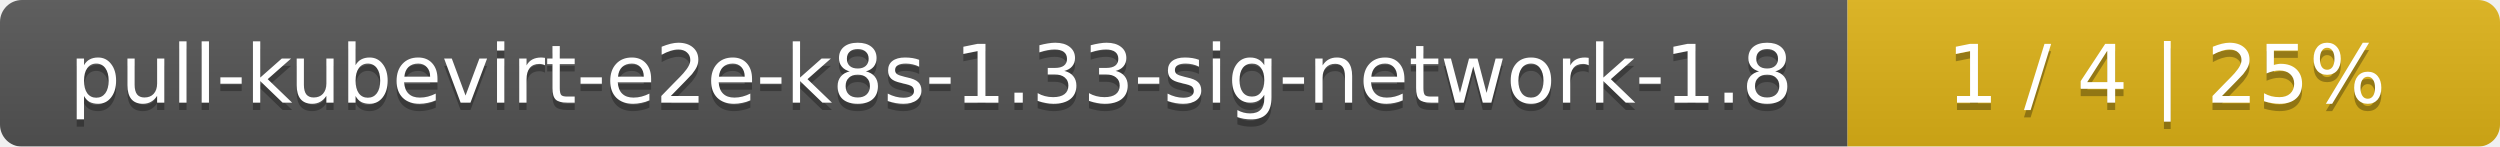
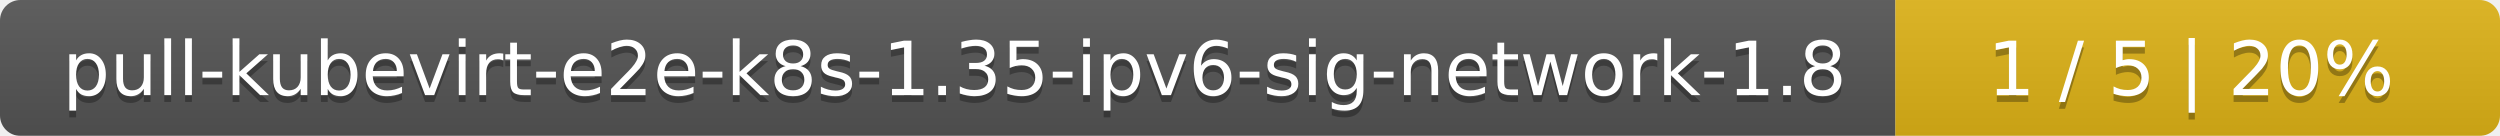
- <svg xmlns="http://www.w3.org/2000/svg" width="341" height="20">
+ <svg xmlns="http://www.w3.org/2000/svg" width="368" height="20">
  <linearGradient id="smooth" x2="0" y2="100%">
    <stop offset="0" stop-color="#bbb" stop-opacity=".1" />
    <stop offset="1" stop-opacity=".1" />
  </linearGradient>
  <mask id="round">
-     <rect width="341" height="20" rx="3" fill="#fff" />
+     <rect width="368" height="20" rx="3" fill="#fff" />
  </mask>
  <g mask="url(#round)">
-     <rect width="252" height="20" fill="#555" />
-     <rect x="252" width="89" height="20" fill="#dfb317" />
-     <rect width="341" height="20" fill="url(#smooth)" />
+     <rect width="279" height="20" fill="#555" />
+     <rect x="279" width="89" height="20" fill="#dfb317" />
+     <rect width="368" height="20" fill="url(#smooth)" />
  </g>
  <g fill="#fff" text-anchor="middle" font-family="DejaVu Sans,Verdana,Geneva,sans-serif" font-size="11">
-     <text x="127" y="15" fill="#010101" fill-opacity=".3">pull-kubevirt-e2e-k8s-1.33-sig-network-1.8</text>
-     <text x="127" y="14">pull-kubevirt-e2e-k8s-1.33-sig-network-1.8</text>
-     <text x="295.5" y="15" fill="#010101" fill-opacity=".3">1 / 4    |    25%</text>
-     <text x="295.5" y="14">1 / 4    |    25%</text>
+     <text x="140.5" y="15" fill="#010101" fill-opacity=".3">pull-kubevirt-e2e-k8s-1.35-ipv6-sig-network-1.8</text>
+     <text x="140.5" y="14">pull-kubevirt-e2e-k8s-1.35-ipv6-sig-network-1.8</text>
+     <text x="322.5" y="15" fill="#010101" fill-opacity=".3">1 / 5    |    20%</text>
+     <text x="322.5" y="14">1 / 5    |    20%</text>
  </g>
</svg>
